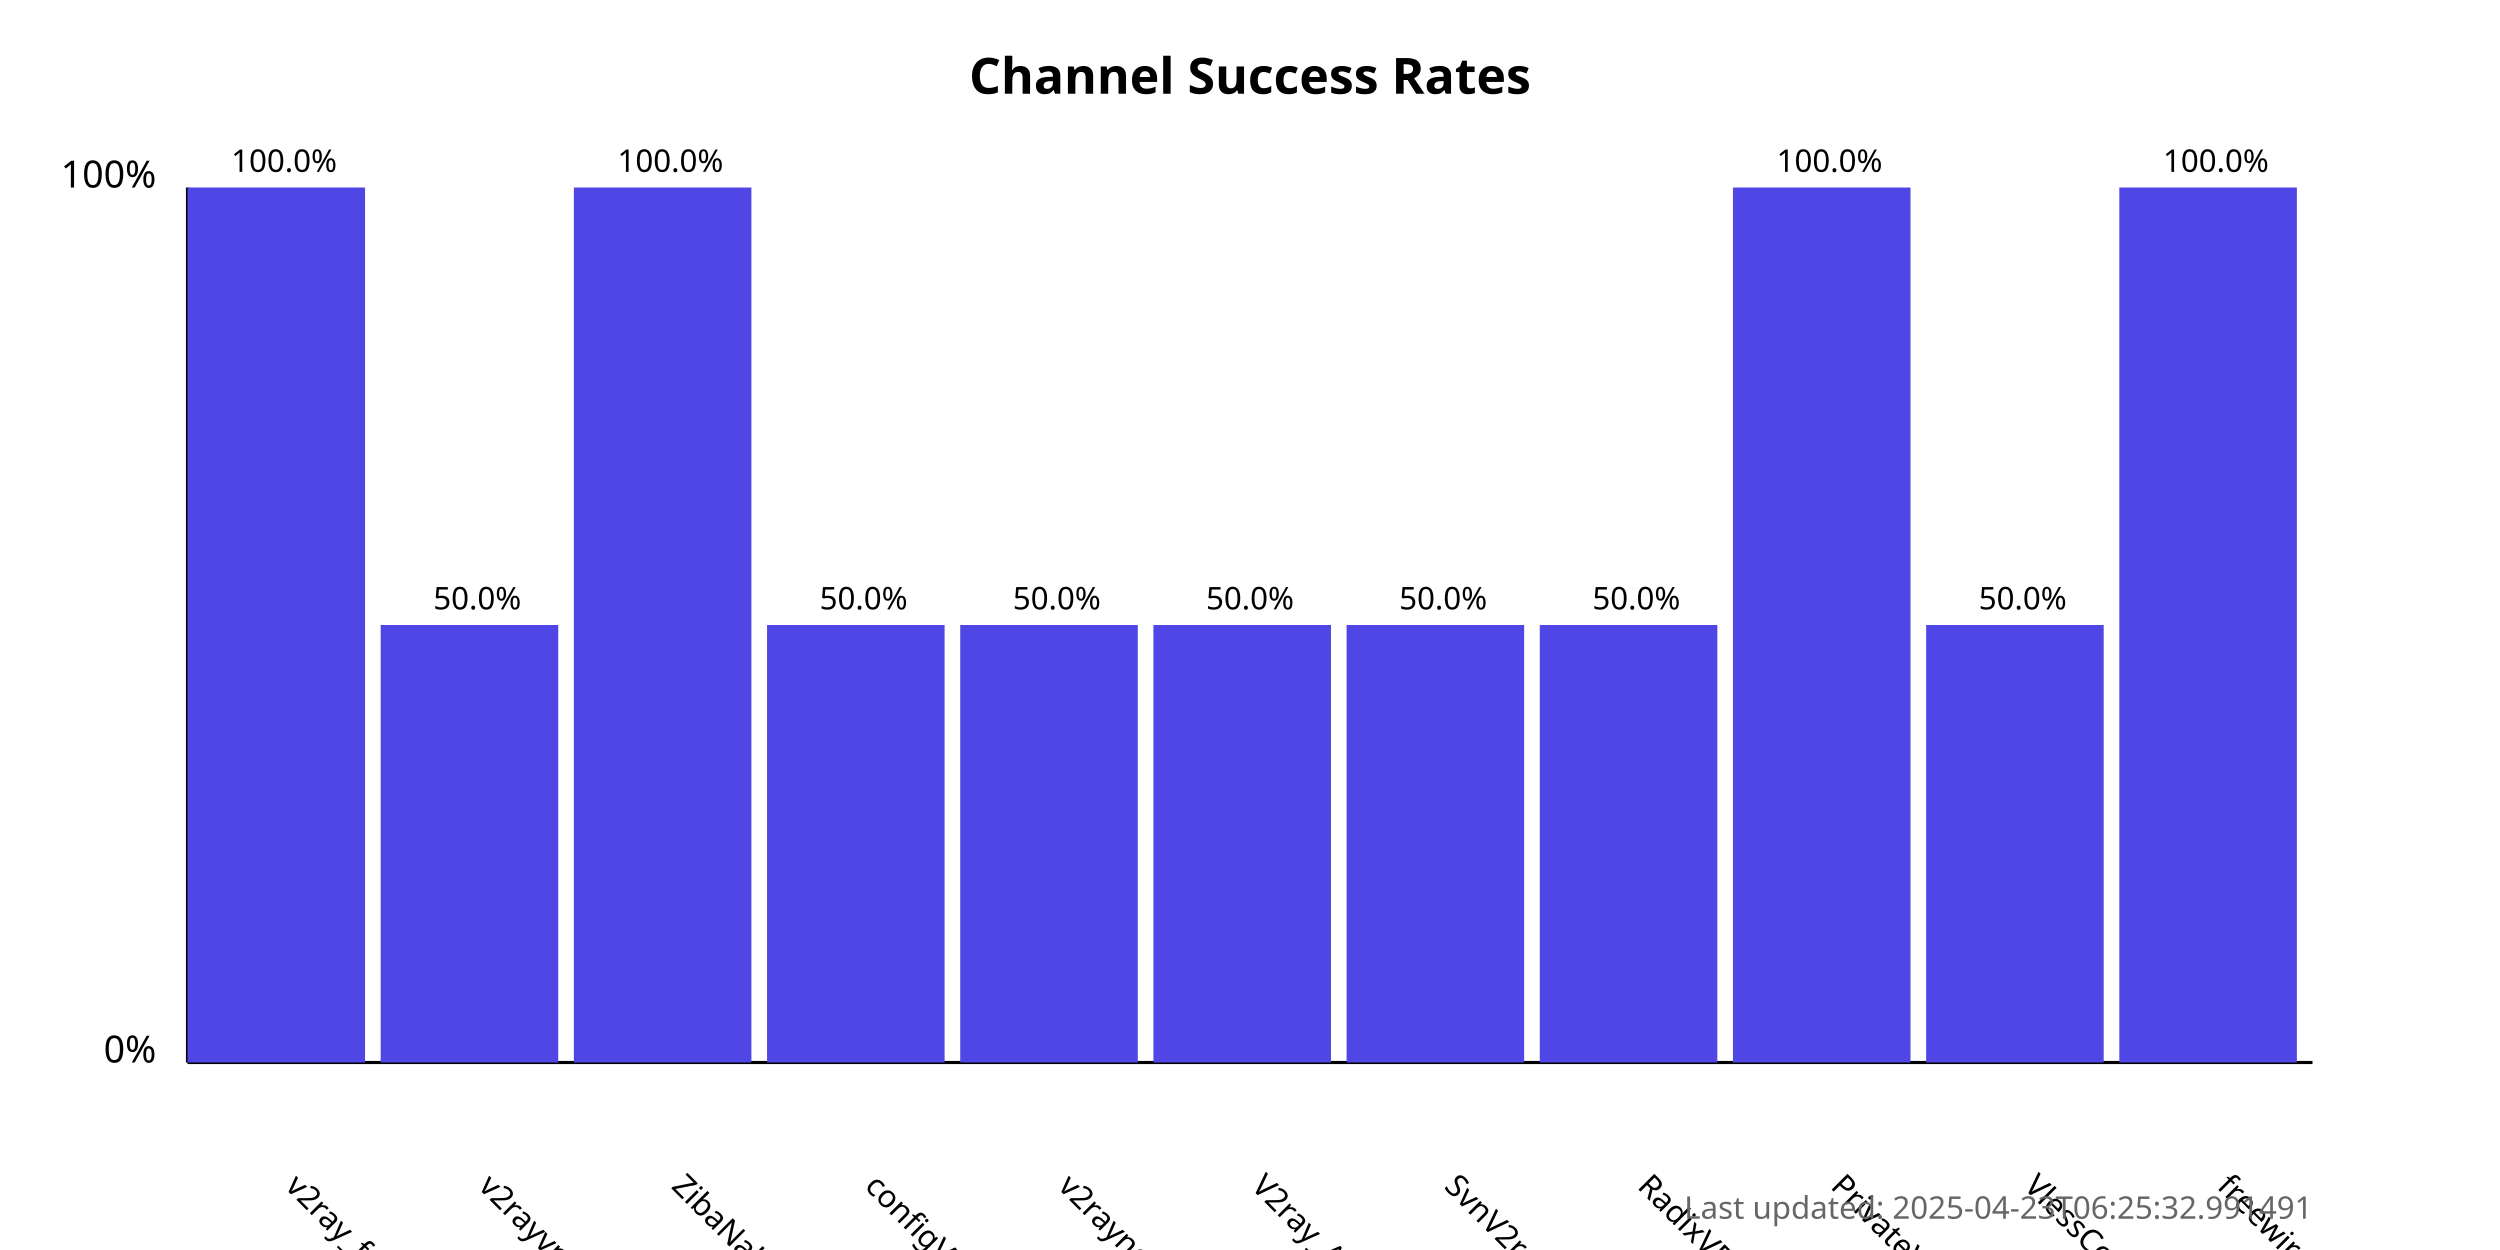
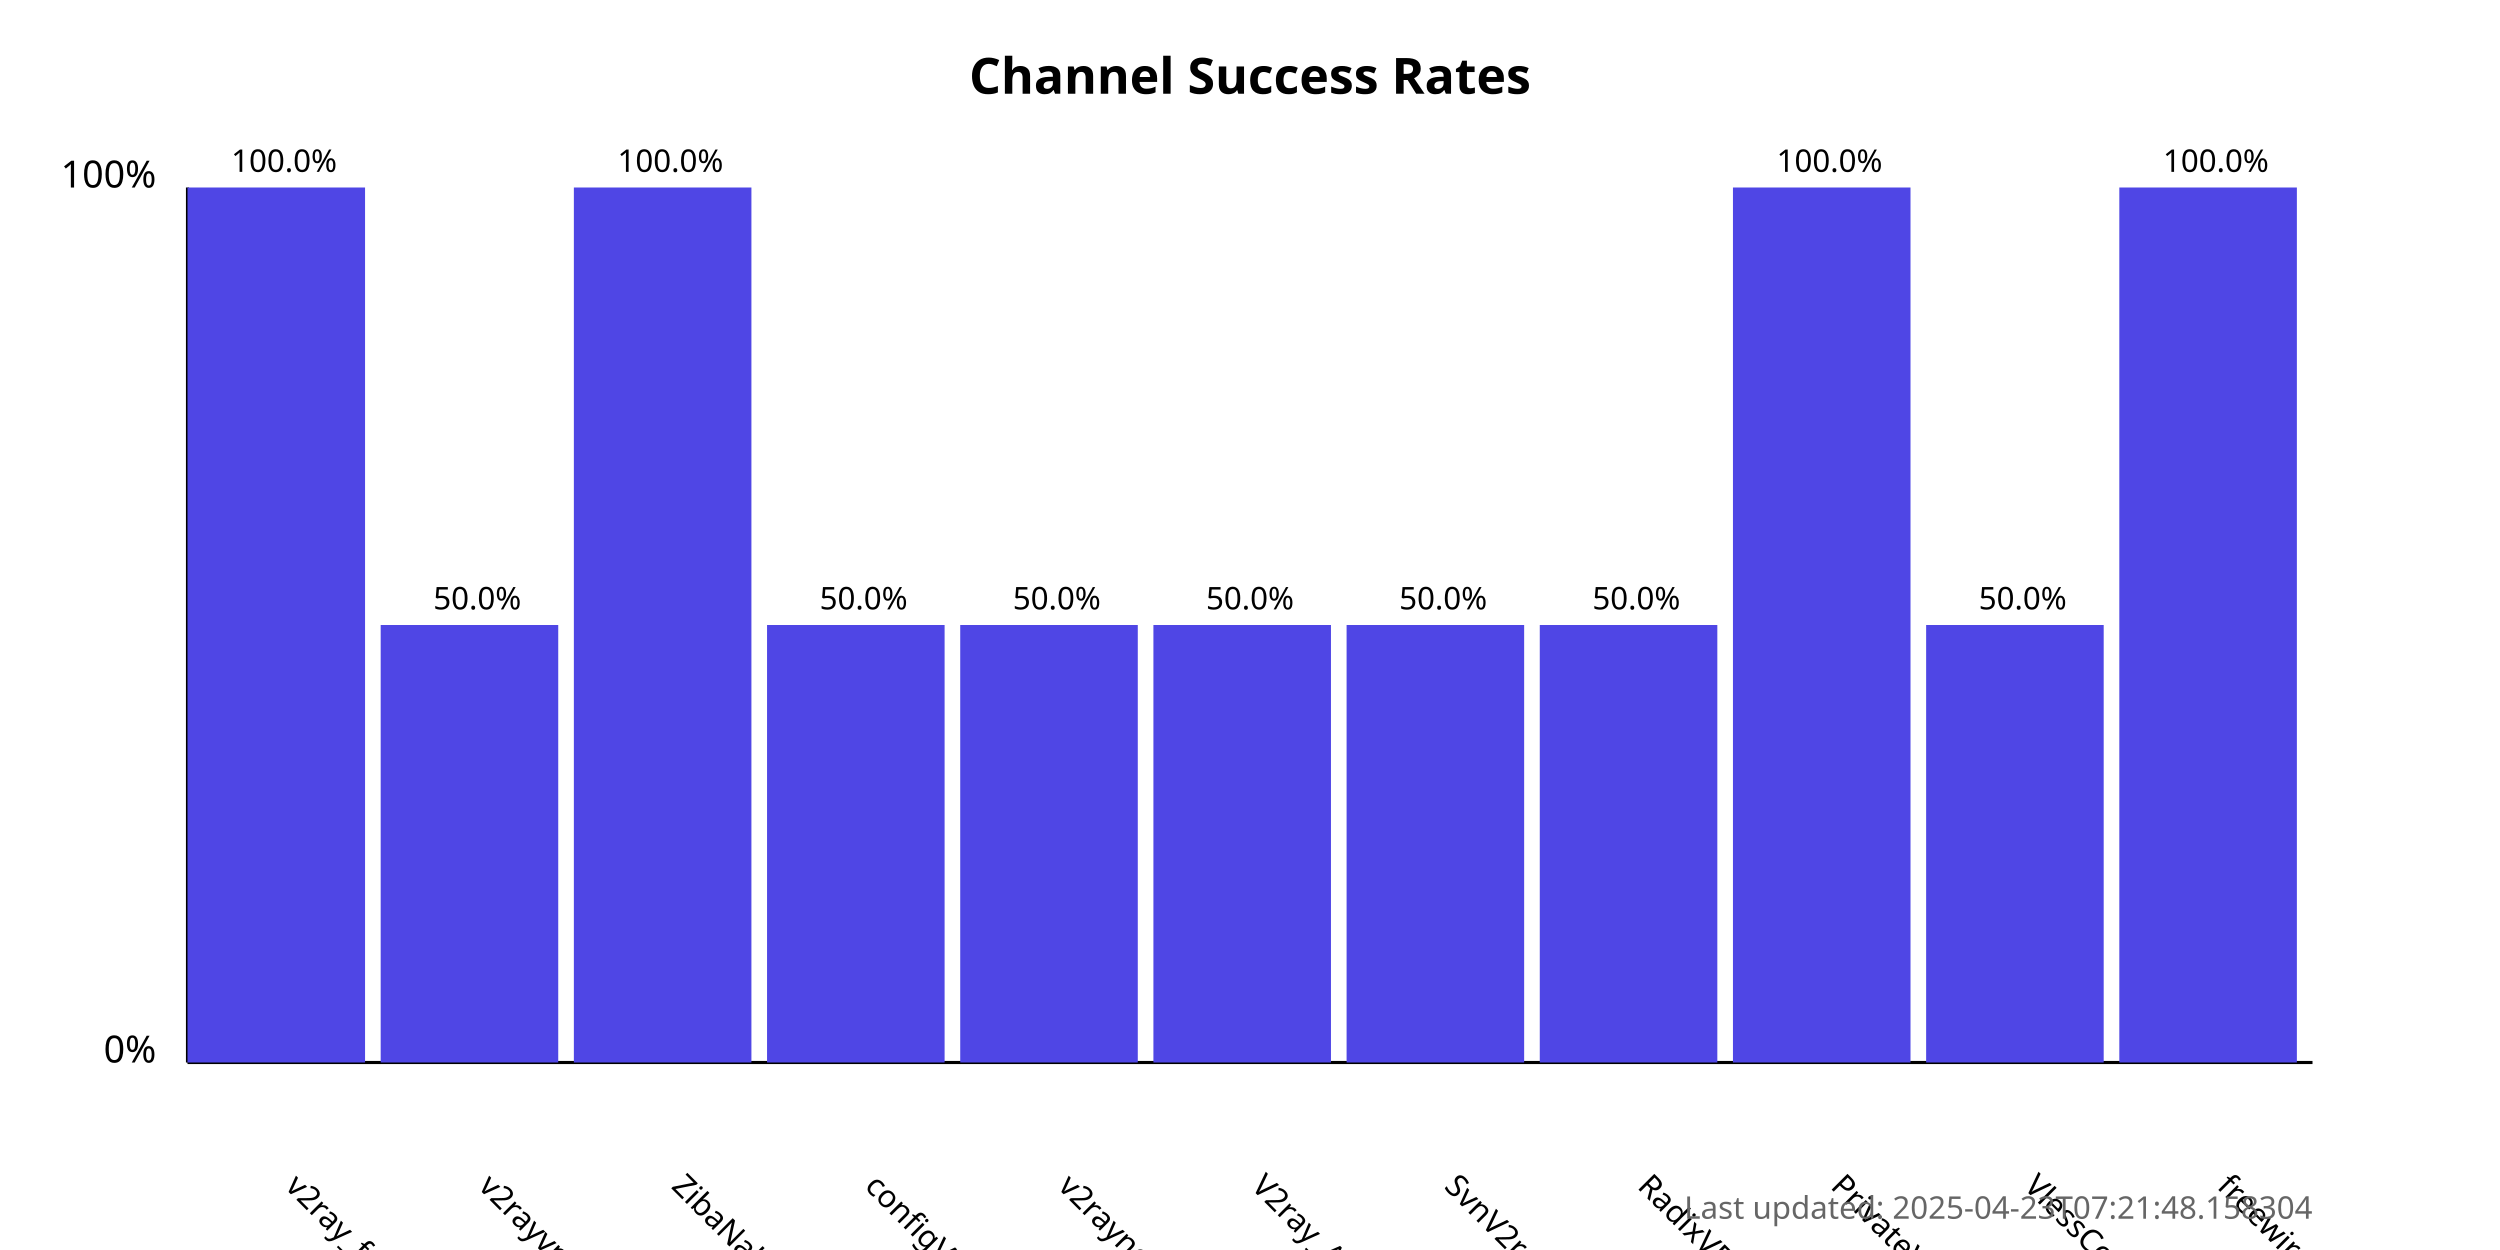
<svg xmlns="http://www.w3.org/2000/svg" width="800" height="400">
  <style>
            .chart-title { font: bold 16px sans-serif; }
            .axis-label { font: 12px sans-serif; }
            .tick-label { font: 10px sans-serif; }
            .bar { fill: #4f46e5; }
            .bar:hover { fill: #6366f1; }
            .timestamp { font: 10px sans-serif; fill: #666; }
        </style>
  <text x="400.0" y="30" text-anchor="middle" class="chart-title">
            Channel Success Rates
        </text>
  <line x1="60" y1="340" x2="60" y2="60" stroke="black" stroke-width="1" />
  <line x1="60" y1="340" x2="740" y2="340" stroke="black" stroke-width="1" />
  <text x="50" y="340" text-anchor="end" class="axis-label">0%</text>
  <text x="50" y="60" text-anchor="end" class="axis-label">100%</text>
  <g>
    <rect x="60" y="60.0" width="56.818" height="280.0" class="bar" />
    <text x="90.909" y="380" transform="rotate(45, 90.90909, 380)" text-anchor="start" class="tick-label">
                v2ray_free_conf
            </text>
    <text x="90.909" y="55.0" text-anchor="middle" class="tick-label">
                100.0%
            </text>
  </g>
  <g>
    <rect x="121.818" y="200.0" width="56.818" height="140.0" class="bar" />
    <text x="152.727" y="380" transform="rotate(45, 152.7273, 380)" text-anchor="start" class="tick-label">
                v2rayvpno
            </text>
    <text x="152.727" y="195.0" text-anchor="middle" class="tick-label">
                50.0%
            </text>
  </g>
  <g>
    <rect x="183.636" y="60.0" width="56.818" height="280.0" class="bar" />
    <text x="214.545" y="380" transform="rotate(45, 214.5455, 380)" text-anchor="start" class="tick-label">
                ZibaNabz
            </text>
    <text x="214.545" y="55.0" text-anchor="middle" class="tick-label">
                100.0%
            </text>
  </g>
  <g>
    <rect x="245.455" y="200.0" width="56.818" height="140.0" class="bar" />
    <text x="276.364" y="380" transform="rotate(45, 276.3636, 380)" text-anchor="start" class="tick-label">
                configV2rayForFree
            </text>
    <text x="276.364" y="195.0" text-anchor="middle" class="tick-label">
                50.0%
            </text>
  </g>
  <g>
    <rect x="307.273" y="200.0" width="56.818" height="140.0" class="bar" />
    <text x="338.182" y="380" transform="rotate(45, 338.1818, 380)" text-anchor="start" class="tick-label">
                v2rayngvpn
            </text>
    <text x="338.182" y="195.0" text-anchor="middle" class="tick-label">
                50.0%
            </text>
  </g>
  <g>
    <rect x="369.091" y="200.0" width="56.818" height="140.0" class="bar" />
    <text x="400.0" y="380" transform="rotate(45, 400.0, 380)" text-anchor="start" class="tick-label">
                V2ray_Alpha
            </text>
    <text x="400.0" y="195.0" text-anchor="middle" class="tick-label">
                50.0%
            </text>
  </g>
  <g>
    <rect x="430.909" y="200.0" width="56.818" height="140.0" class="bar" />
    <text x="461.818" y="380" transform="rotate(45, 461.8182, 380)" text-anchor="start" class="tick-label">
                SvnV2ray
            </text>
    <text x="461.818" y="195.0" text-anchor="middle" class="tick-label">
                50.0%
            </text>
  </g>
  <g>
    <rect x="492.727" y="200.0" width="56.818" height="140.0" class="bar" />
    <text x="523.636" y="380" transform="rotate(45, 523.6364, 380)" text-anchor="start" class="tick-label">
                RadixVPN
            </text>
    <text x="523.636" y="195.0" text-anchor="middle" class="tick-label">
                50.0%
            </text>
  </g>
  <g>
    <rect x="554.545" y="60.0" width="56.818" height="280.0" class="bar" />
    <text x="585.455" y="380" transform="rotate(45, 585.4545, 380)" text-anchor="start" class="tick-label">
                PrivateVPNs
            </text>
    <text x="585.455" y="55.0" text-anchor="middle" class="tick-label">
                100.0%
            </text>
  </g>
  <g>
    <rect x="616.364" y="200.0" width="56.818" height="140.0" class="bar" />
    <text x="647.273" y="380" transform="rotate(45, 647.2727, 380)" text-anchor="start" class="tick-label">
                VlessConfig
            </text>
    <text x="647.273" y="195.0" text-anchor="middle" class="tick-label">
                50.0%
            </text>
  </g>
  <g>
    <rect x="678.182" y="60.0" width="56.818" height="280.0" class="bar" />
    <text x="709.091" y="380" transform="rotate(45, 709.0909, 380)" text-anchor="start" class="tick-label">
                freewireguard
            </text>
    <text x="709.091" y="55.0" text-anchor="middle" class="tick-label">
                100.0%
            </text>
  </g>
  <text x="740" y="390" text-anchor="end" class="timestamp">
-             Last updated: 2025-04-23T06:25:32.991491
+             Last updated: 2025-04-23T07:21:48.158304
        </text>
</svg>
